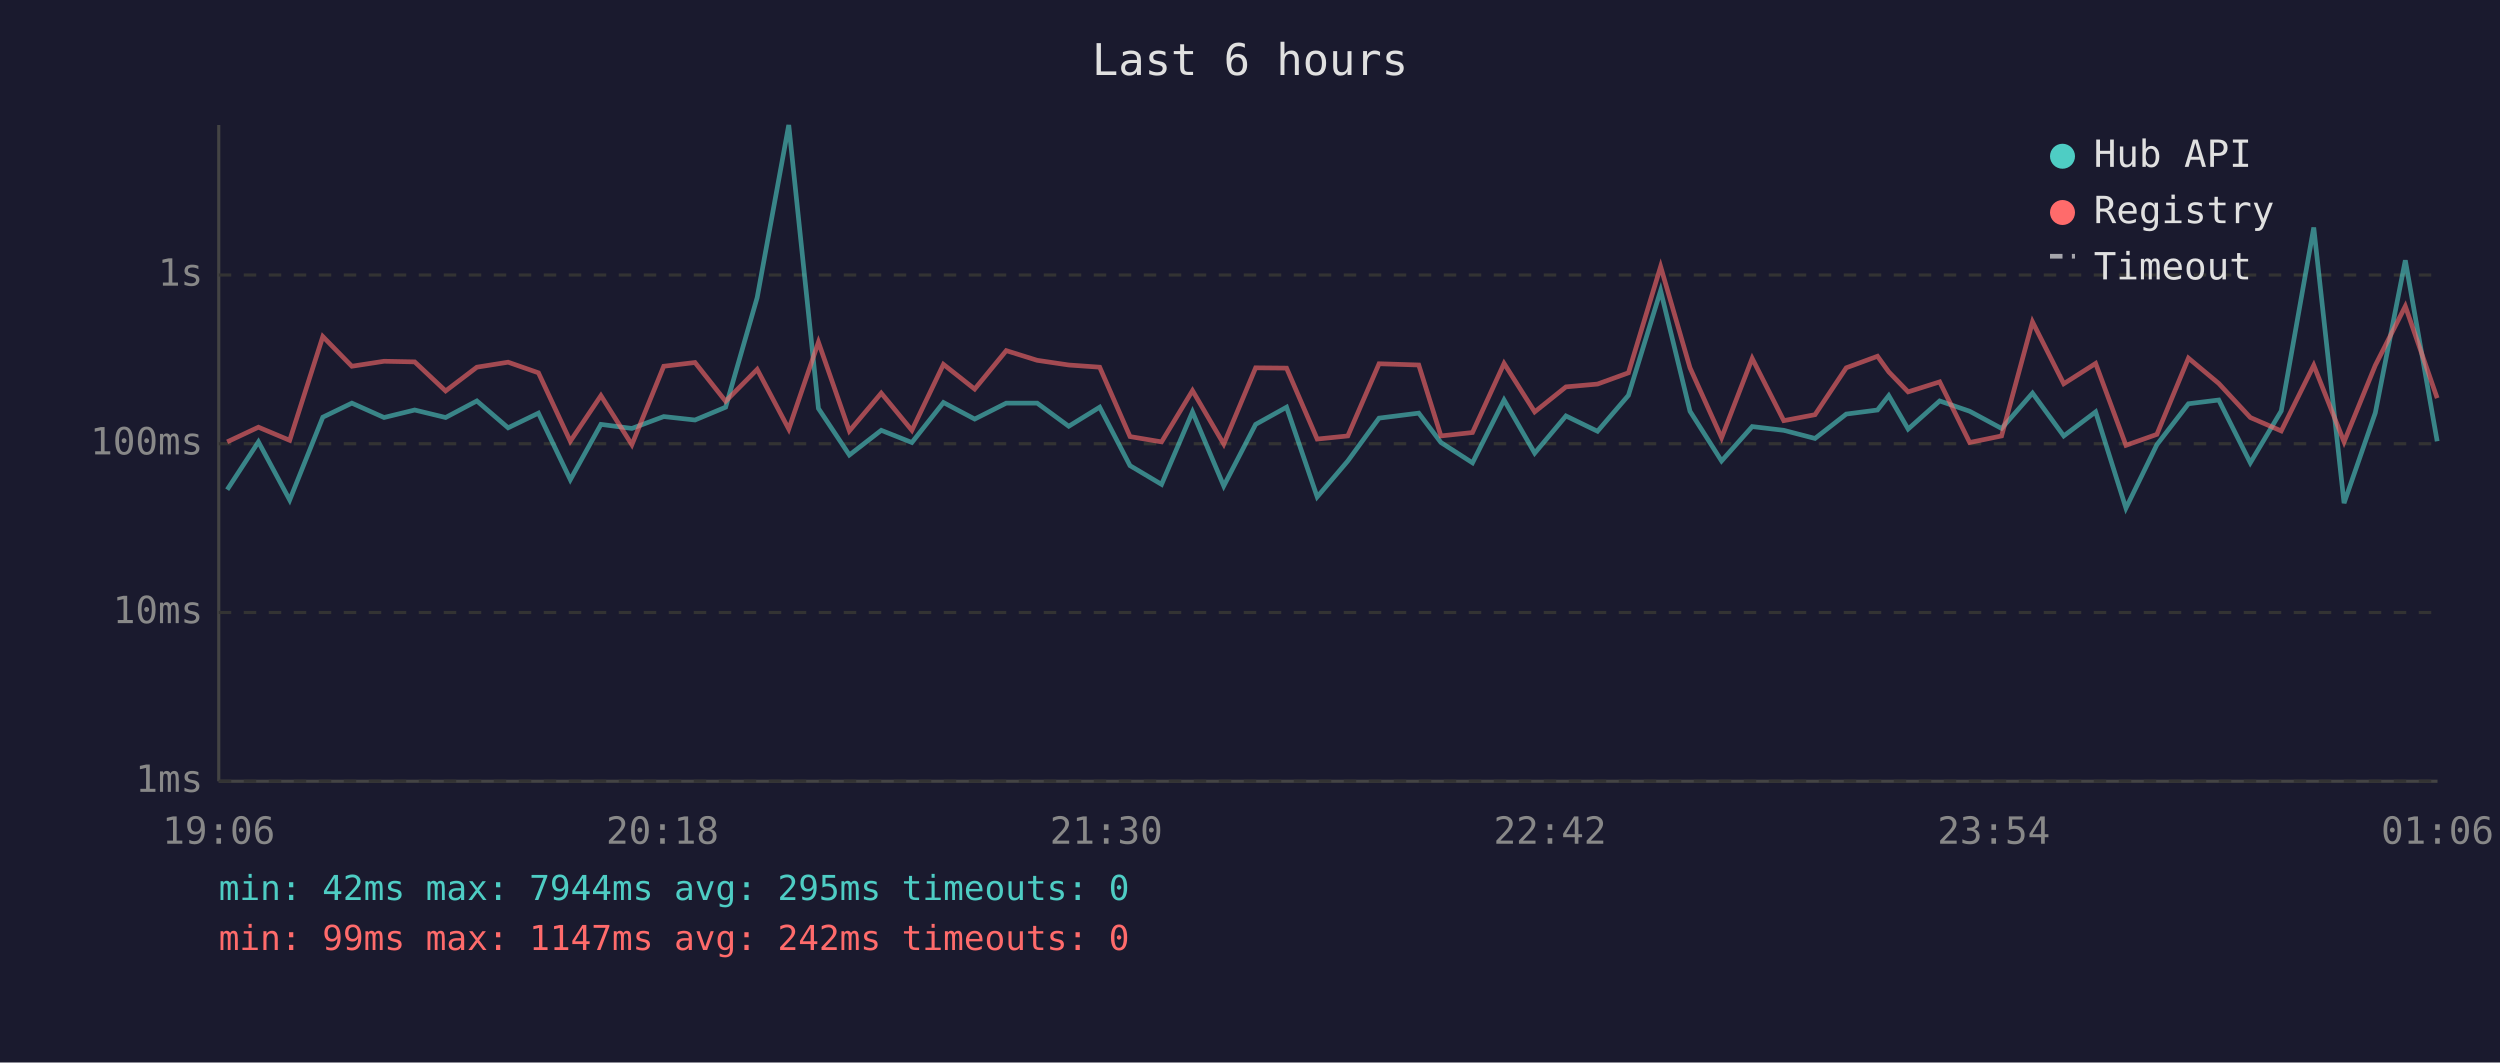
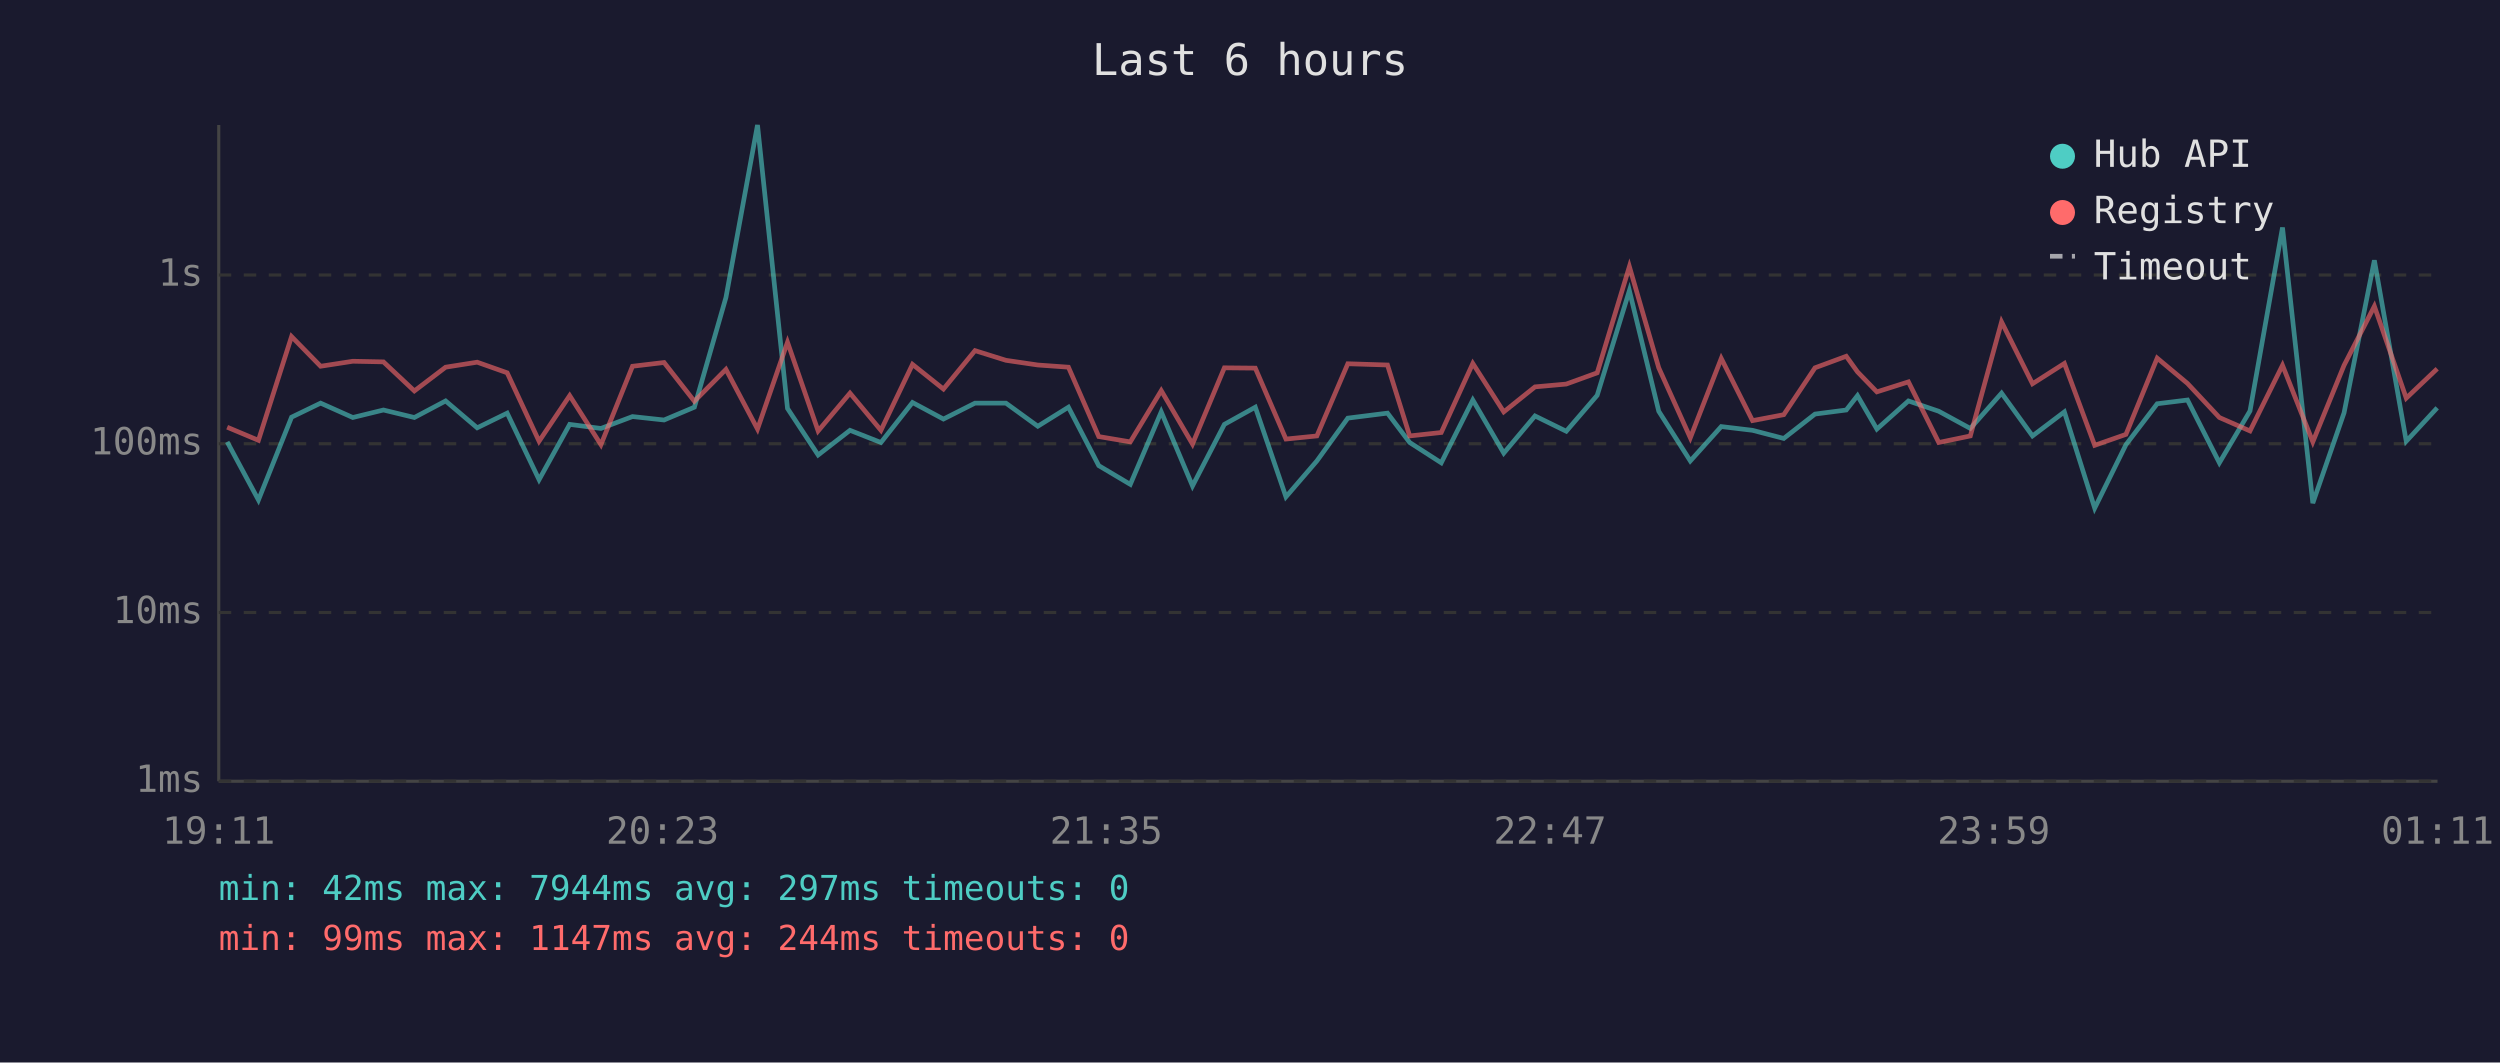
<svg xmlns="http://www.w3.org/2000/svg" viewBox="0 0 800 340" font-family="monospace" font-size="12">
  <rect width="800" height="340" fill="#1a1a2e" />
  <text x="400" y="24" fill="#e0e0e0" font-size="14" text-anchor="middle">Last 6 hours</text>
  <line x1="70" y1="40" x2="70" y2="250" stroke="#444" stroke-width="1" />
  <line x1="70" y1="250" x2="780" y2="250" stroke="#444" stroke-width="1" />
  <line x1="70" y1="250" x2="780" y2="250" stroke="#333" stroke-width="1" stroke-dasharray="4" />
  <text x="65" y="250" fill="#888" text-anchor="end" dominant-baseline="middle">1ms</text>
  <line x1="70" y1="196" x2="780" y2="196" stroke="#333" stroke-width="1" stroke-dasharray="4" />
  <text x="65" y="196" fill="#888" text-anchor="end" dominant-baseline="middle">10ms</text>
  <line x1="70" y1="142" x2="780" y2="142" stroke="#333" stroke-width="1" stroke-dasharray="4" />
  <text x="65" y="142" fill="#888" text-anchor="end" dominant-baseline="middle">100ms</text>
  <line x1="70" y1="88" x2="780" y2="88" stroke="#333" stroke-width="1" stroke-dasharray="4" />
  <text x="65" y="88" fill="#888" text-anchor="end" dominant-baseline="middle">1s</text>
-   <text x="70" y="270" fill="#888" text-anchor="middle">19:06</text>
-   <text x="212" y="270" fill="#888" text-anchor="middle">20:18</text>
-   <text x="354" y="270" fill="#888" text-anchor="middle">21:30</text>
-   <text x="496" y="270" fill="#888" text-anchor="middle">22:42</text>
-   <text x="638" y="270" fill="#888" text-anchor="middle">23:54</text>
-   <text x="780" y="270" fill="#888" text-anchor="middle">01:06</text>
-   <polyline points="72.7,156.7 82.7,141.4 92.7,160.0 103.3,133.5 112.6,129.0 122.9,133.6 132.7,131.2 142.6,133.6 152.6,128.3 162.6,136.9 172.3,132.2 182.5,153.5 192.3,135.8 202.2,137.1 212.4,133.3 222.4,134.4 232.2,130.3 242.3,95.2 252.4,40.0 261.9,130.7 271.8,145.6 282.0,137.7 291.8,141.6 301.9,128.8 311.9,134.1 322.0,129.0 331.9,129.0 342.0,136.4 351.9,130.3 361.6,149.0 371.7,155.0 381.6,131.8 391.6,155.5 401.8,135.8 411.7,130.3 421.5,159.0 431.3,147.5 441.3,133.8 454.0,132.2 461.1,141.6 471.2,148.1 481.3,128.0 491.1,145.0 501.1,133.1 511.2,138.0 521.1,126.5 531.4,93.0 540.8,131.6 550.9,147.5 560.7,136.5 570.8,137.7 580.8,140.3 590.8,132.5 600.8,131.2 604.4,126.6 610.6,137.3 620.7,128.3 630.3,131.6 640.5,137.1 650.4,125.8 660.4,139.5 670.6,131.8 680.3,162.6 690.2,142.3 700.3,129.2 710.0,128.0 720.1,148.1 730.0,131.5 740.4,72.8 750.1,161.0 760.1,132.1 769.7,83.3 779.9,141.2" fill="none" stroke="#4ecdc4" stroke-width="1.5" opacity="0.6" />
-   <polyline points="72.7,141.4 82.7,136.7 92.7,140.9 103.3,107.7 112.6,117.2 122.9,115.6 132.7,115.8 142.6,125.1 152.6,117.5 162.6,115.9 172.3,119.3 182.5,141.2 192.3,126.6 202.2,142.3 212.4,117.2 222.4,116.0 232.2,128.4 242.3,118.2 252.4,137.3 261.9,109.5 271.8,137.9 282.0,125.8 291.8,137.7 301.9,116.6 311.9,124.5 322.0,112.2 331.9,115.3 342.0,116.8 351.9,117.5 361.6,139.7 371.7,141.4 381.6,125.0 391.6,142.1 401.8,117.7 411.7,117.8 421.5,140.5 431.3,139.5 441.3,116.4 454.0,116.8 461.1,139.5 471.2,138.4 481.3,116.3 491.1,131.8 501.1,123.8 511.2,122.9 521.1,119.3 531.4,85.3 540.8,117.7 550.9,140.1 560.7,114.7 570.8,134.6 580.8,132.7 590.8,117.7 600.8,114.0 604.4,119.0 610.6,125.4 620.7,122.2 630.3,141.6 640.5,139.5 650.4,103.0 660.4,122.8 670.6,116.3 680.3,142.5 690.2,139.0 700.3,114.6 710.0,122.7 720.1,133.6 730.0,137.9 740.4,116.9 750.1,141.4 760.1,116.9 769.7,98.0 779.9,127.4" fill="none" stroke="#ff6b6b" stroke-width="1.5" opacity="0.6" />
+   <text x="70" y="270" fill="#888" text-anchor="middle">19:11</text>
+   <text x="212" y="270" fill="#888" text-anchor="middle">20:23</text>
+   <text x="354" y="270" fill="#888" text-anchor="middle">21:35</text>
+   <text x="496" y="270" fill="#888" text-anchor="middle">22:47</text>
+   <text x="638" y="270" fill="#888" text-anchor="middle">23:59</text>
+   <text x="780" y="270" fill="#888" text-anchor="middle">01:11</text>
+   <polyline points="72.7,141.4 82.7,160.0 93.3,133.5 102.6,129.0 112.9,133.6 122.7,131.2 132.6,133.6 142.6,128.3 152.7,136.9 162.3,132.2 172.5,153.5 182.3,135.8 192.3,137.1 202.4,133.3 212.5,134.4 222.2,130.3 232.3,95.2 242.4,40.0 252.0,130.7 261.8,145.6 272.0,137.7 281.9,141.6 292.0,128.8 301.9,134.1 312.0,129.0 321.9,129.0 332.1,136.4 341.9,130.3 351.6,149.0 361.7,155.0 371.6,131.8 381.6,155.5 391.8,135.8 401.7,130.3 411.5,159.0 421.4,147.5 431.3,133.8 444.0,132.2 451.1,141.6 461.2,148.1 471.3,128.0 481.2,145.0 491.2,133.1 501.2,138.0 511.1,126.5 521.4,93.0 530.8,131.6 540.9,147.5 550.8,136.5 560.8,137.7 570.8,140.3 580.8,132.5 590.8,131.2 594.4,126.6 600.6,137.3 610.7,128.3 620.4,131.6 630.5,137.1 640.5,125.8 650.4,139.5 660.6,131.8 670.3,162.6 680.3,142.3 690.3,129.2 700.0,128.0 710.2,148.1 720.0,131.5 730.4,72.8 740.1,161.0 750.1,132.1 759.8,83.3 770.0,141.2 779.9,130.5" fill="none" stroke="#4ecdc4" stroke-width="1.5" opacity="0.6" />
+   <polyline points="72.7,136.7 82.7,140.9 93.3,107.7 102.6,117.2 112.9,115.6 122.7,115.8 132.6,125.1 142.6,117.5 152.7,115.9 162.3,119.3 172.5,141.2 182.3,126.6 192.3,142.3 202.4,117.2 212.5,116.0 222.2,128.4 232.3,118.2 242.4,137.3 252.0,109.5 261.8,137.9 272.0,125.8 281.9,137.7 292.0,116.6 301.9,124.5 312.0,112.2 321.9,115.3 332.1,116.8 341.9,117.5 351.6,139.7 361.7,141.4 371.6,125.0 381.6,142.1 391.8,117.7 401.7,117.8 411.5,140.5 421.4,139.5 431.3,116.4 444.0,116.8 451.1,139.5 461.2,138.4 471.3,116.3 481.2,131.8 491.2,123.8 501.2,122.9 511.1,119.3 521.4,85.3 530.8,117.7 540.9,140.1 550.8,114.7 560.8,134.6 570.8,132.7 580.8,117.7 590.8,114.0 594.4,119.0 600.6,125.4 610.7,122.2 620.4,141.6 630.5,139.5 640.5,103.0 650.4,122.8 660.6,116.3 670.3,142.5 680.3,139.0 690.3,114.6 700.0,122.7 710.2,133.6 720.0,137.9 730.4,116.9 740.1,141.4 750.1,116.9 759.8,98.0 770.0,127.4 779.9,118.0" fill="none" stroke="#ff6b6b" stroke-width="1.5" opacity="0.6" />
  <circle cx="660" cy="50" r="4" fill="#4ecdc4" />
  <text x="670" y="50" fill="#e0e0e0" dominant-baseline="middle">Hub API</text>
  <circle cx="660" cy="68" r="4" fill="#ff6b6b" />
  <text x="670" y="68" fill="#e0e0e0" dominant-baseline="middle">Registry</text>
  <line x1="656" y1="82" x2="664" y2="82" stroke="#e0e0e0" stroke-width="1.5" stroke-dasharray="4,3" opacity="0.7" />
  <text x="670" y="86" fill="#e0e0e0" dominant-baseline="middle">Timeout</text>
-   <text x="70" y="288" fill="#4ecdc4" font-size="11">min: 42ms  max: 7944ms  avg: 295ms  timeouts: 0</text>
-   <text x="70" y="304" fill="#ff6b6b" font-size="11">min: 99ms  max: 1147ms  avg: 242ms  timeouts: 0</text>
+   <text x="70" y="288" fill="#4ecdc4" font-size="11">min: 42ms  max: 7944ms  avg: 297ms  timeouts: 0</text>
+   <text x="70" y="304" fill="#ff6b6b" font-size="11">min: 99ms  max: 1147ms  avg: 244ms  timeouts: 0</text>
</svg>
